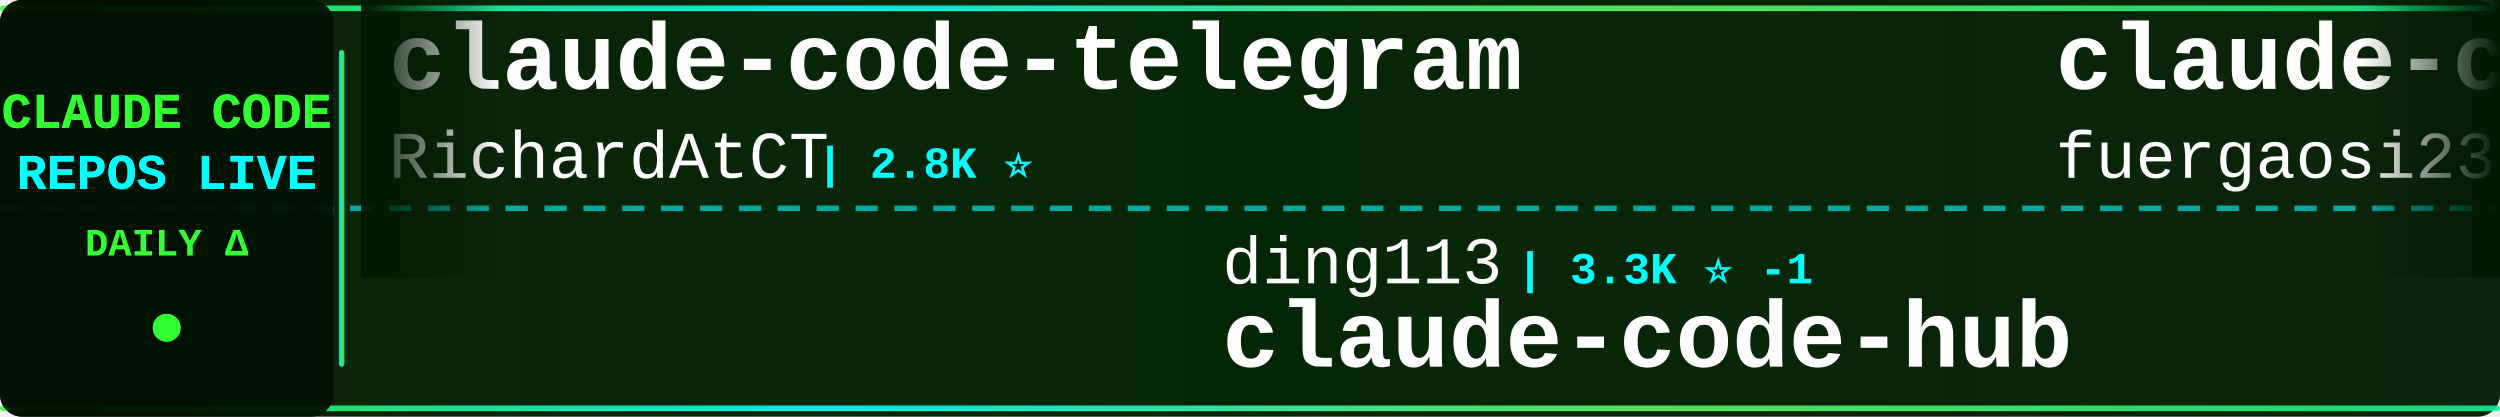
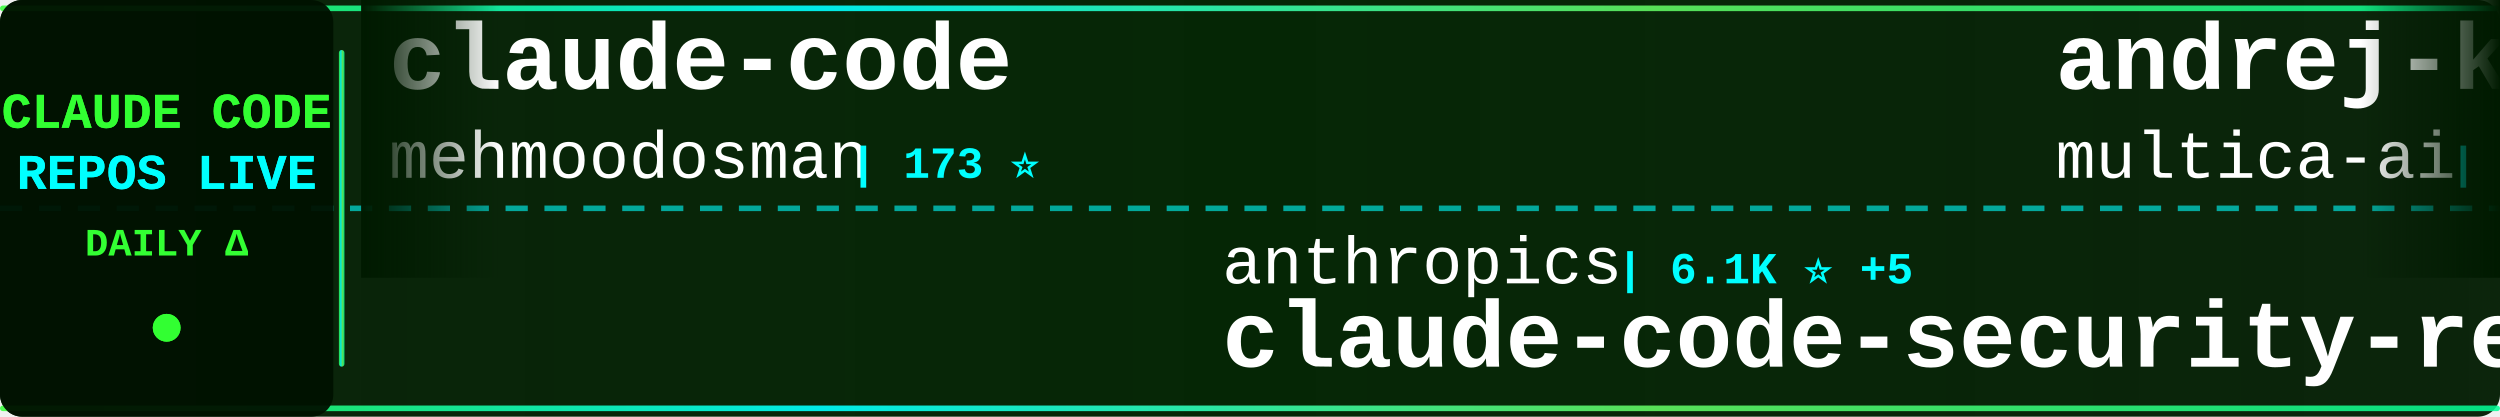
<svg xmlns="http://www.w3.org/2000/svg" width="900" height="150">
  <defs>
    <linearGradient id="tickerBg" x1="0%" y1="0%" x2="100%" y2="0%">
      <stop offset="0%" style="stop-color:#001a00;stop-opacity:0.95" />
      <stop offset="50%" style="stop-color:#002200;stop-opacity:0.98" />
      <stop offset="100%" style="stop-color:#001a00;stop-opacity:0.95" />
    </linearGradient>
    <linearGradient id="borderGrad" x1="0%" y1="0%" x2="100%" y2="0%">
      <stop offset="0%" style="stop-color:#33ff33;stop-opacity:0.85">
        <animate attributeName="stop-opacity" values="0.85;1;0.85" dur="2s" repeatCount="indefinite" />
      </stop>
      <stop offset="33%" style="stop-color:#00ffff;stop-opacity:0.9">
        <animate attributeName="stop-opacity" values="0.9;1;0.9" dur="2.2s" repeatCount="indefinite" />
      </stop>
      <stop offset="66%" style="stop-color:#66ff66;stop-opacity:0.85">
        <animate attributeName="stop-opacity" values="0.85;1;0.85" dur="1.8s" repeatCount="indefinite" />
      </stop>
      <stop offset="100%" style="stop-color:#00ff99;stop-opacity:0.85">
        <animate attributeName="stop-opacity" values="0.85;1;0.85" dur="2s" repeatCount="indefinite" />
      </stop>
    </linearGradient>
    <filter id="textGlow">
      <feGaussianBlur stdDeviation="0.1" result="coloredBlur" />
      <feMerge>
        <feMergeNode in="coloredBlur" />
        <feMergeNode in="SourceGraphic" />
      </feMerge>
    </filter>
    <filter id="metricGlow">
      <feGaussianBlur stdDeviation="0.2" result="coloredBlur" />
      <feMerge>
        <feMergeNode in="coloredBlur" />
        <feMergeNode in="SourceGraphic" />
      </feMerge>
    </filter>
    <linearGradient id="leftFade" x1="0%" y1="0%" x2="100%" y2="0%">
      <stop offset="0%" style="stop-color:#001a00;stop-opacity:1" />
      <stop offset="100%" style="stop-color:#001a00;stop-opacity:0" />
    </linearGradient>
    <linearGradient id="rightFade" x1="0%" y1="0%" x2="100%" y2="0%">
      <stop offset="0%" style="stop-color:#001a00;stop-opacity:0" />
      <stop offset="100%" style="stop-color:#001a00;stop-opacity:1" />
    </linearGradient>
  </defs>
  <rect width="900" height="150" fill="url(#tickerBg)" rx="8" />
  <rect x="0" y="2" width="900" height="2" fill="url(#borderGrad)" rx="1" />
  <rect x="0" y="146" width="900" height="2" fill="url(#borderGrad)" rx="1" />
  <line x1="0" y1="75" x2="900" y2="75" stroke="#00ffff" stroke-width="2" stroke-dasharray="8 6" opacity="0.6" />
  <rect x="0" y="0" width="120" height="150" fill="#001100" opacity="0.95" rx="8" />
  <text x="60" y="46" font-family="'Courier New', monospace" font-size="18" font-weight="bold" fill="#33ff33" text-anchor="middle" filter="url(#textGlow)">
    CLAUDE CODE
  </text>
  <text x="60" y="68" font-family="'Courier New', monospace" font-size="18" font-weight="bold" fill="#00ffff" text-anchor="middle" filter="url(#textGlow)">
    REPOS LIVE
  </text>
  <text x="60" y="92" font-family="'Courier New', monospace" font-size="14" font-weight="bold" fill="#33ff33" text-anchor="middle">
    DAILY Δ
  </text>
  <circle cx="60" cy="118" r="5" fill="#33ff33" filter="url(#metricGlow)">
    <animate attributeName="r" values="4;6;4" dur="1.5s" repeatCount="indefinite" />
    <animate attributeName="opacity" values="0.6;1;0.6" dur="1.5s" repeatCount="indefinite" />
  </circle>
  <rect x="122" y="18" width="2" height="114" fill="url(#borderGrad)" rx="1" />
  <clipPath id="tickerClip">
    <rect x="130" y="0" width="770" height="150" />
  </clipPath>
  <g clip-path="url(#tickerClip)">
    <g id="tickerItems">
      <animateTransform attributeName="transform" attributeType="XML" type="translate" from="0 0" to="-3000 0" dur="54s" repeatCount="indefinite" />
      <g transform="translate(0, 0)">
-         <text x="140" y="32" font-family="'Courier New', monospace" font-size="34" font-weight="bold" fill="#ffffff">claude-code-telegram</text>
-         <text x="140" y="64" font-family="'Courier New', monospace" font-size="24" font-weight="normal" fill="#ffffff" opacity="1.0">RichardAtCT</text>
-         <text x="294" y="64" font-family="'Courier New', monospace" font-size="16" font-weight="bold" fill="#00ffff"> | 2.8K ⭐</text>
+         <text x="140" y="32" font-family="'Courier New', monospace" font-size="34" font-weight="bold" fill="#ffffff">claude-code</text>
+         <text x="140" y="64" font-family="'Courier New', monospace" font-size="24" font-weight="normal" fill="#ffffff" opacity="1.0">mehmoodosman</text>
+         <text x="306" y="64" font-family="'Courier New', monospace" font-size="16" font-weight="bold" fill="#00ffff"> | 173 ⭐</text>
      </g>
      <g transform="translate(300, 0)">
-         <text x="140" y="102" font-family="'Courier New', monospace" font-size="24" font-weight="normal" fill="#ffffff" opacity="1.0">ding113</text>
-         <text x="246" y="102" font-family="'Courier New', monospace" font-size="16" font-weight="bold" fill="#00ffff"> | 3.3K ⭐ -1</text>
-         <text x="140" y="132" font-family="'Courier New', monospace" font-size="34" font-weight="bold" fill="#ffffff">claude-code-hub</text>
+         <text x="140" y="102" font-family="'Courier New', monospace" font-size="24" font-weight="normal" fill="#ffffff" opacity="1.0">anthropics</text>
+         <text x="282" y="102" font-family="'Courier New', monospace" font-size="16" font-weight="bold" fill="#00ffff"> | 6.1K ⭐ +5</text>
+         <text x="140" y="132" font-family="'Courier New', monospace" font-size="34" font-weight="bold" fill="#ffffff">claude-code-security-rev...</text>
      </g>
      <g transform="translate(600, 0)">
-         <text x="140" y="32" font-family="'Courier New', monospace" font-size="34" font-weight="bold" fill="#ffffff">claude-code-proxy</text>
-         <text x="140" y="64" font-family="'Courier New', monospace" font-size="24" font-weight="normal" fill="#ffffff" opacity="1.0">fuergaosi233</text>
-         <text x="306" y="64" font-family="'Courier New', monospace" font-size="16" font-weight="bold" fill="#00ffff"> | 2.8K ⭐</text>
+         <text x="140" y="32" font-family="'Courier New', monospace" font-size="34" font-weight="bold" fill="#ffffff">andrej-karpathy-skills</text>
+         <text x="140" y="64" font-family="'Courier New', monospace" font-size="24" font-weight="normal" fill="#ffffff" opacity="1.0">multica-ai</text>
+         <text x="282" y="64" font-family="'Courier New', monospace" font-size="16" font-weight="bold" fill="#00ffff"> | 208.4K ⭐ +143</text>
      </g>
      <g transform="translate(900, 0)">
-         <text x="140" y="102" font-family="'Courier New', monospace" font-size="24" font-weight="normal" fill="#ffffff" opacity="1.0">AprilNEA</text>
-         <text x="258" y="102" font-family="'Courier New', monospace" font-size="16" font-weight="bold" fill="#00ffff"> | 391 ⭐</text>
-         <text x="140" y="132" font-family="'Courier New', monospace" font-size="34" font-weight="bold" fill="#ffffff">claude-code-source</text>
+         <text x="140" y="102" font-family="'Courier New', monospace" font-size="24" font-weight="normal" fill="#ffffff" opacity="1.0">freestylefly</text>
+         <text x="306" y="102" font-family="'Courier New', monospace" font-size="16" font-weight="bold" fill="#00ffff"> | 130 ⭐</text>
+         <text x="140" y="132" font-family="'Courier New', monospace" font-size="34" font-weight="bold" fill="#ffffff">claude-code</text>
      </g>
      <g transform="translate(1200, 0)">
-         <text x="140" y="32" font-family="'Courier New', monospace" font-size="34" font-weight="bold" fill="#ffffff">claude-code</text>
-         <text x="140" y="64" font-family="'Courier New', monospace" font-size="24" font-weight="normal" fill="#ffffff" opacity="1.0">freestylefly</text>
-         <text x="306" y="64" font-family="'Courier New', monospace" font-size="16" font-weight="bold" fill="#00ffff"> | 130 ⭐</text>
+         <text x="140" y="32" font-family="'Courier New', monospace" font-size="34" font-weight="bold" fill="#ffffff">pi-vs-claude-code</text>
+         <text x="140" y="64" font-family="'Courier New', monospace" font-size="24" font-weight="normal" fill="#ffffff" opacity="1.0">disler</text>
+         <text x="234" y="64" font-family="'Courier New', monospace" font-size="16" font-weight="bold" fill="#00ffff"> | 1.6K ⭐ +3</text>
      </g>
      <g transform="translate(1500, 0)">
-         <text x="140" y="102" font-family="'Courier New', monospace" font-size="24" font-weight="normal" fill="#ffffff" opacity="1.0">huangjia2019</text>
-         <text x="306" y="102" font-family="'Courier New', monospace" font-size="16" font-weight="bold" fill="#00ffff"> | 1.1K ⭐</text>
-         <text x="140" y="132" font-family="'Courier New', monospace" font-size="34" font-weight="bold" fill="#ffffff">claude-code-engineering</text>
+         <text x="140" y="102" font-family="'Courier New', monospace" font-size="24" font-weight="normal" fill="#ffffff" opacity="1.0">T-Lab-CUHKSZ</text>
+         <text x="306" y="102" font-family="'Courier New', monospace" font-size="16" font-weight="bold" fill="#00ffff"> | 328 ⭐</text>
+         <text x="140" y="132" font-family="'Courier New', monospace" font-size="34" font-weight="bold" fill="#ffffff">claude-code</text>
      </g>
      <g transform="translate(1800, 0)">
-         <text x="140" y="32" font-family="'Courier New', monospace" font-size="34" font-weight="bold" fill="#ffffff">claude-code-guide</text>
-         <text x="140" y="64" font-family="'Courier New', monospace" font-size="24" font-weight="normal" fill="#ffffff" opacity="1.0">zebbern</text>
-         <text x="246" y="64" font-family="'Courier New', monospace" font-size="16" font-weight="bold" fill="#00ffff"> | 4.6K ⭐ +1</text>
+         <text x="140" y="32" font-family="'Courier New', monospace" font-size="34" font-weight="bold" fill="#ffffff">claude-code</text>
+         <text x="140" y="64" font-family="'Courier New', monospace" font-size="24" font-weight="normal" fill="#ffffff" opacity="1.0">anthropics</text>
+         <text x="282" y="64" font-family="'Courier New', monospace" font-size="16" font-weight="bold" fill="#00ffff"> | 143.3K ⭐ +56</text>
      </g>
      <g transform="translate(2100, 0)">
-         <text x="140" y="102" font-family="'Courier New', monospace" font-size="24" font-weight="normal" fill="#ffffff" opacity="1.0">darcyegb</text>
-         <text x="258" y="102" font-family="'Courier New', monospace" font-size="16" font-weight="bold" fill="#00ffff"> | 760 ⭐</text>
-         <text x="140" y="132" font-family="'Courier New', monospace" font-size="34" font-weight="bold" fill="#ffffff">ClaudeCodeAgents</text>
+         <text x="140" y="102" font-family="'Courier New', monospace" font-size="24" font-weight="normal" fill="#ffffff" opacity="1.0">lintsinghua</text>
+         <text x="294" y="102" font-family="'Courier New', monospace" font-size="16" font-weight="bold" fill="#00ffff"> | 4.2K ⭐ +3</text>
+         <text x="140" y="132" font-family="'Courier New', monospace" font-size="34" font-weight="bold" fill="#ffffff">claude-code-book</text>
      </g>
      <g transform="translate(2400, 0)">
-         <text x="140" y="32" font-family="'Courier New', monospace" font-size="34" font-weight="bold" fill="#ffffff">claude-code-system-promp...</text>
-         <text x="140" y="64" font-family="'Courier New', monospace" font-size="24" font-weight="normal" fill="#ffffff" opacity="1.0">Piebald-AI</text>
-         <text x="282" y="64" font-family="'Courier New', monospace" font-size="16" font-weight="bold" fill="#00ffff"> | 12.5K ⭐ +7</text>
+         <text x="140" y="32" font-family="'Courier New', monospace" font-size="34" font-weight="bold" fill="#ffffff">claude-code-engineering</text>
+         <text x="140" y="64" font-family="'Courier New', monospace" font-size="24" font-weight="normal" fill="#ffffff" opacity="1.0">huangjia2019</text>
+         <text x="306" y="64" font-family="'Courier New', monospace" font-size="16" font-weight="bold" fill="#00ffff"> | 1.1K ⭐ +1</text>
      </g>
      <g transform="translate(2700, 0)">
-         <text x="140" y="102" font-family="'Courier New', monospace" font-size="24" font-weight="normal" fill="#ffffff" opacity="1.0">Onewon</text>
-         <text x="234" y="102" font-family="'Courier New', monospace" font-size="16" font-weight="bold" fill="#00ffff"> | 182 ⭐</text>
-         <text x="140" y="132" font-family="'Courier New', monospace" font-size="34" font-weight="bold" fill="#ffffff">claude-code</text>
+         <text x="140" y="102" font-family="'Courier New', monospace" font-size="24" font-weight="normal" fill="#ffffff" opacity="1.0">Windy3f3f3f3f</text>
+         <text x="318" y="102" font-family="'Courier New', monospace" font-size="16" font-weight="bold" fill="#00ffff"> | 3.5K ⭐ +4</text>
+         <text x="140" y="132" font-family="'Courier New', monospace" font-size="34" font-weight="bold" fill="#ffffff">how-claude-code-works</text>
      </g>
      <g transform="translate(3000, 0)">
-         <text x="140" y="32" font-family="'Courier New', monospace" font-size="34" font-weight="bold" fill="#ffffff">claude-code-telegram</text>
-         <text x="140" y="64" font-family="'Courier New', monospace" font-size="24" font-weight="normal" fill="#ffffff" opacity="1.0">RichardAtCT</text>
-         <text x="294" y="64" font-family="'Courier New', monospace" font-size="16" font-weight="bold" fill="#00ffff"> | 2.8K ⭐</text>
+         <text x="140" y="32" font-family="'Courier New', monospace" font-size="34" font-weight="bold" fill="#ffffff">claude-code</text>
+         <text x="140" y="64" font-family="'Courier New', monospace" font-size="24" font-weight="normal" fill="#ffffff" opacity="1.0">mehmoodosman</text>
+         <text x="306" y="64" font-family="'Courier New', monospace" font-size="16" font-weight="bold" fill="#00ffff"> | 173 ⭐</text>
      </g>
      <g transform="translate(3300, 0)">
-         <text x="140" y="102" font-family="'Courier New', monospace" font-size="24" font-weight="normal" fill="#ffffff" opacity="1.0">ding113</text>
-         <text x="246" y="102" font-family="'Courier New', monospace" font-size="16" font-weight="bold" fill="#00ffff"> | 3.3K ⭐ -1</text>
-         <text x="140" y="132" font-family="'Courier New', monospace" font-size="34" font-weight="bold" fill="#ffffff">claude-code-hub</text>
+         <text x="140" y="102" font-family="'Courier New', monospace" font-size="24" font-weight="normal" fill="#ffffff" opacity="1.0">anthropics</text>
+         <text x="282" y="102" font-family="'Courier New', monospace" font-size="16" font-weight="bold" fill="#00ffff"> | 6.1K ⭐ +5</text>
+         <text x="140" y="132" font-family="'Courier New', monospace" font-size="34" font-weight="bold" fill="#ffffff">claude-code-security-rev...</text>
      </g>
      <g transform="translate(3600, 0)">
-         <text x="140" y="32" font-family="'Courier New', monospace" font-size="34" font-weight="bold" fill="#ffffff">claude-code-proxy</text>
-         <text x="140" y="64" font-family="'Courier New', monospace" font-size="24" font-weight="normal" fill="#ffffff" opacity="1.0">fuergaosi233</text>
-         <text x="306" y="64" font-family="'Courier New', monospace" font-size="16" font-weight="bold" fill="#00ffff"> | 2.8K ⭐</text>
+         <text x="140" y="32" font-family="'Courier New', monospace" font-size="34" font-weight="bold" fill="#ffffff">andrej-karpathy-skills</text>
+         <text x="140" y="64" font-family="'Courier New', monospace" font-size="24" font-weight="normal" fill="#ffffff" opacity="1.0">multica-ai</text>
+         <text x="282" y="64" font-family="'Courier New', monospace" font-size="16" font-weight="bold" fill="#00ffff"> | 208.4K ⭐ +143</text>
      </g>
      <g transform="translate(3900, 0)">
-         <text x="140" y="102" font-family="'Courier New', monospace" font-size="24" font-weight="normal" fill="#ffffff" opacity="1.0">AprilNEA</text>
-         <text x="258" y="102" font-family="'Courier New', monospace" font-size="16" font-weight="bold" fill="#00ffff"> | 391 ⭐</text>
-         <text x="140" y="132" font-family="'Courier New', monospace" font-size="34" font-weight="bold" fill="#ffffff">claude-code-source</text>
+         <text x="140" y="102" font-family="'Courier New', monospace" font-size="24" font-weight="normal" fill="#ffffff" opacity="1.0">freestylefly</text>
+         <text x="306" y="102" font-family="'Courier New', monospace" font-size="16" font-weight="bold" fill="#00ffff"> | 130 ⭐</text>
+         <text x="140" y="132" font-family="'Courier New', monospace" font-size="34" font-weight="bold" fill="#ffffff">claude-code</text>
      </g>
    </g>
  </g>
  <rect x="130" y="0" width="50" height="100" fill="url(#leftFade)" />
  <rect x="850" y="0" width="50" height="100" fill="url(#rightFade)" />
</svg>
